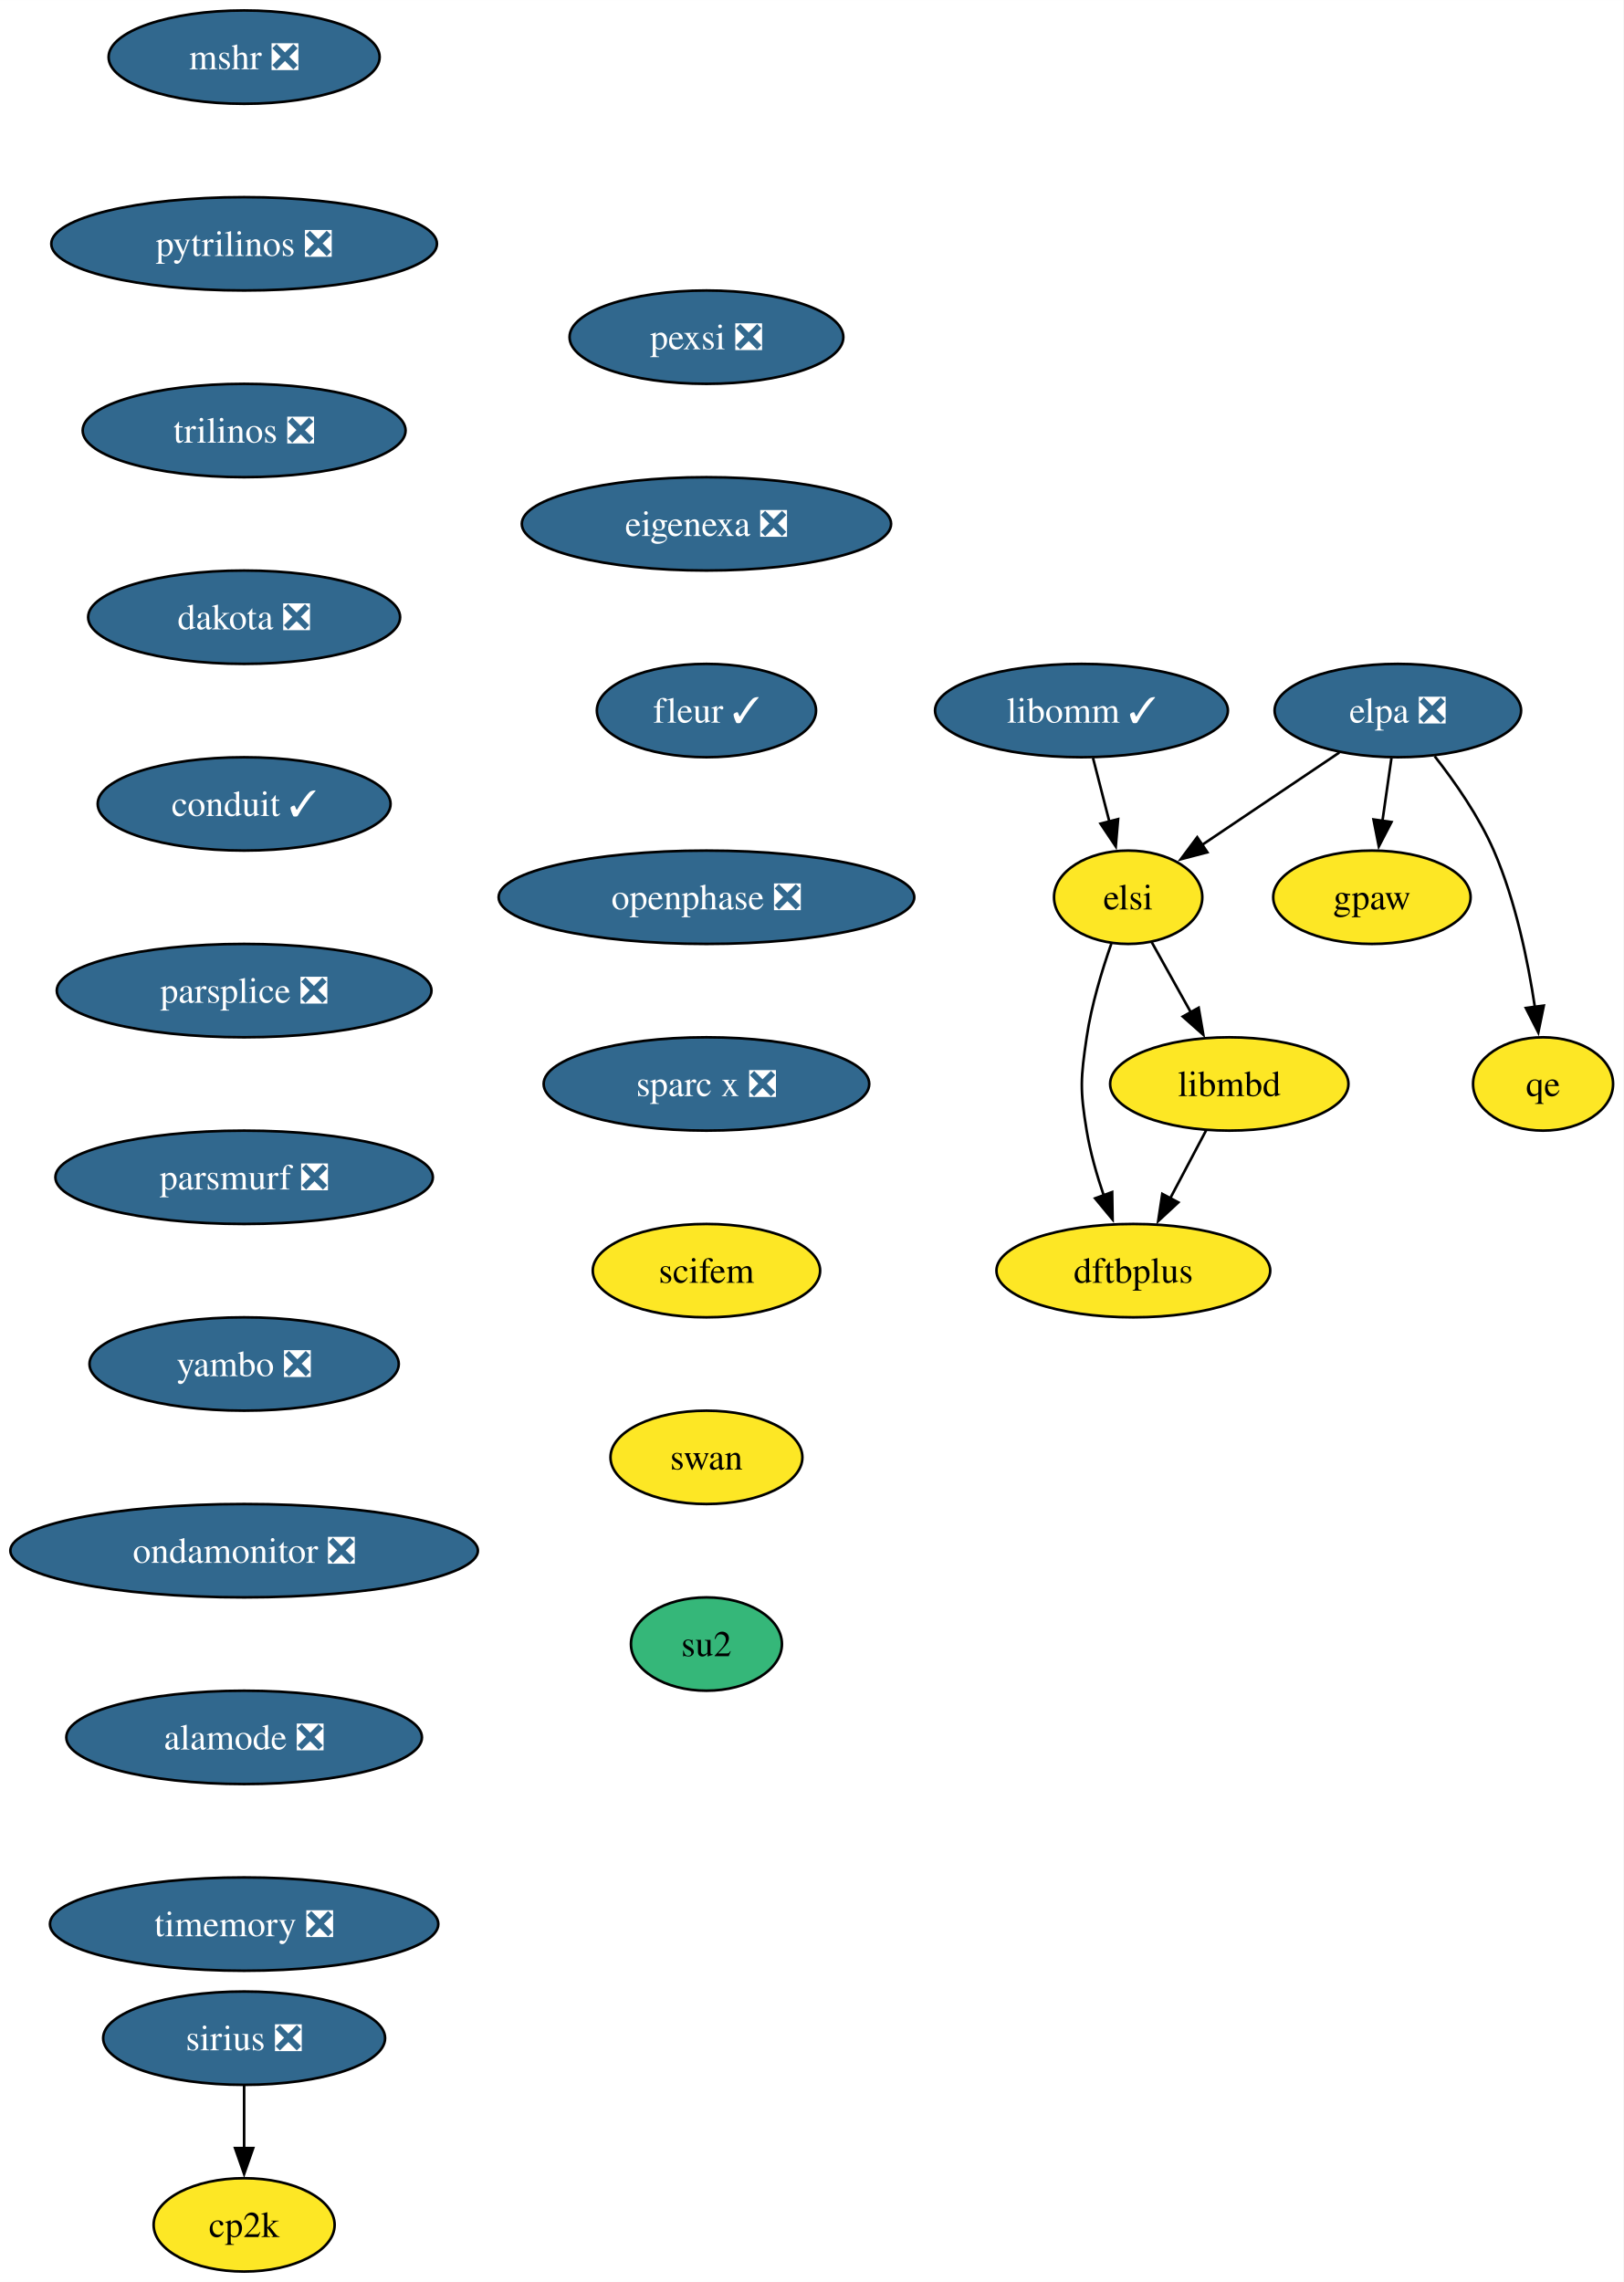
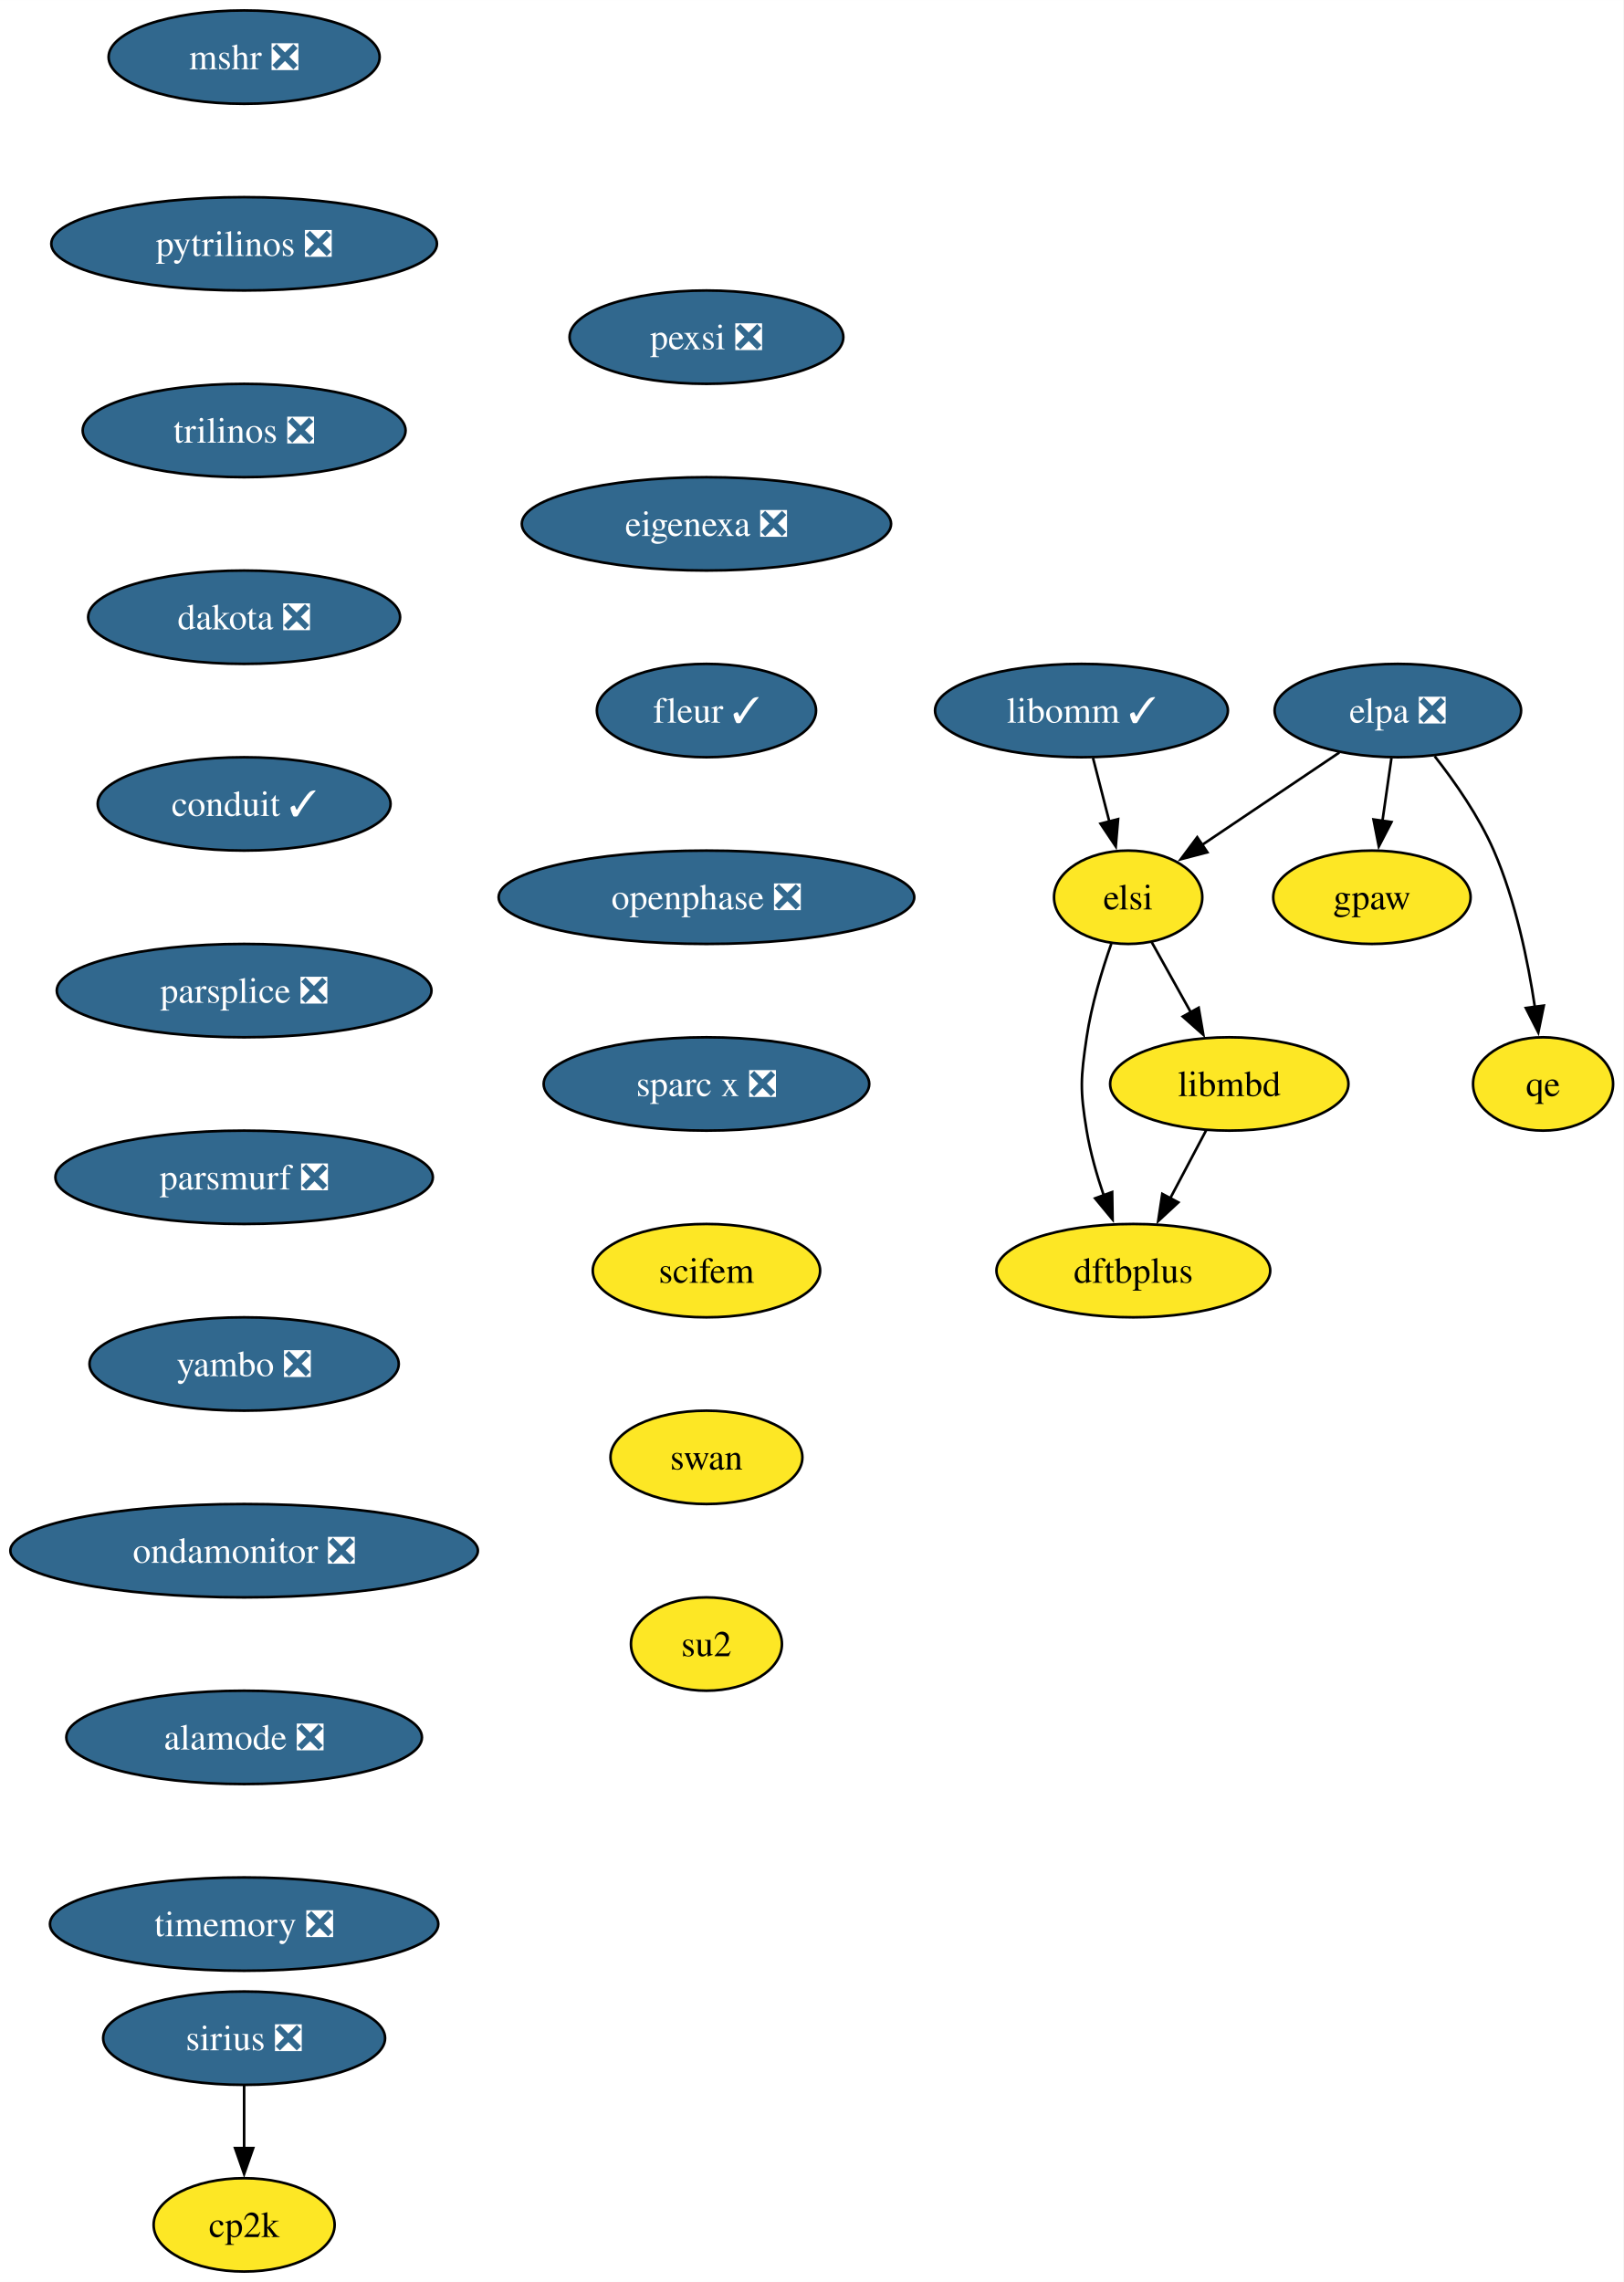
<svg xmlns="http://www.w3.org/2000/svg" xmlns:xlink="http://www.w3.org/1999/xlink" width="626pt" height="880pt" viewBox="0.00 0.00 626.04 880.00">
  <g id="graph0" class="graph" transform="scale(1 1) rotate(0) translate(4 876)">
    <polygon fill="white" stroke="none" points="-4,4 -4,-876 622.04,-876 622.04,4 -4,4" />
    <g id="node1" class="node">
      <g id="a_node1">
        <a xlink:href="https://github.com/conda-forge/mshr-feedstock/pull/37" xlink:title="mshr ❎">
          <ellipse fill="#31688e" stroke="black" cx="90.14" cy="-854" rx="52.26" ry="18" />
          <text text-anchor="middle" x="90.14" y="-849.33" font-family="Times,serif" font-size="14.00" fill="white">mshr ❎</text>
        </a>
      </g>
    </g>
    <g id="node2" class="node">
      <g id="a_node2">
        <a xlink:href="https://github.com/conda-forge/pytrilinos-feedstock/pull/56" xlink:title="pytrilinos ❎">
          <ellipse fill="#31688e" stroke="black" cx="90.14" cy="-782" rx="74.36" ry="18" />
          <text text-anchor="middle" x="90.14" y="-777.33" font-family="Times,serif" font-size="14.00" fill="white">pytrilinos ❎</text>
        </a>
      </g>
    </g>
    <g id="node3" class="node">
      <g id="a_node3">
        <a xlink:href="https://github.com/conda-forge/trilinos-feedstock/pull/47" xlink:title="trilinos ❎">
          <ellipse fill="#31688e" stroke="black" cx="90.14" cy="-710" rx="62.26" ry="18" />
          <text text-anchor="middle" x="90.14" y="-705.33" font-family="Times,serif" font-size="14.00" fill="white">trilinos ❎</text>
        </a>
      </g>
    </g>
    <g id="node4" class="node">
      <g id="a_node4">
        <a xlink:href="https://github.com/conda-forge/dakota-feedstock/pull/49" xlink:title="dakota ❎">
          <ellipse fill="#31688e" stroke="black" cx="90.14" cy="-638" rx="60.15" ry="18" />
          <text text-anchor="middle" x="90.14" y="-633.33" font-family="Times,serif" font-size="14.00" fill="white">dakota ❎</text>
        </a>
      </g>
    </g>
    <g id="node6" class="node">
      <g id="a_node6">
        <a xlink:href="https://github.com/conda-forge/conduit-feedstock/pull/46" xlink:title="conduit ✓">
          <ellipse fill="#31688e" stroke="black" cx="90.14" cy="-566" rx="56.47" ry="18" />
          <text text-anchor="middle" x="90.14" y="-561.33" font-family="Times,serif" font-size="14.00" fill="white">conduit ✓</text>
        </a>
      </g>
    </g>
    <g id="node5" class="node">
      <g id="a_node5">
        <a xlink:href="https://github.com/conda-forge/gpaw-feedstock" xlink:title="gpaw">
          <ellipse fill="#fde725" stroke="black" cx="525.04" cy="-530" rx="38.06" ry="18" />
          <text text-anchor="middle" x="525.04" y="-525.33" font-family="Times,serif" font-size="14.00">gpaw</text>
        </a>
      </g>
    </g>
    <g id="node8" class="node">
      <g id="a_node8">
        <a xlink:href="https://github.com/conda-forge/parsplice-feedstock/pull/13" xlink:title="parsplice ❎">
          <ellipse fill="#31688e" stroke="black" cx="90.14" cy="-494" rx="72.25" ry="18" />
          <text text-anchor="middle" x="90.14" y="-489.32" font-family="Times,serif" font-size="14.00" fill="white">parsplice ❎</text>
        </a>
      </g>
    </g>
    <g id="node7" class="node">
      <g id="a_node7">
        <a xlink:href="https://github.com/conda-forge/cp2k-feedstock" xlink:title="cp2k">
          <ellipse fill="#fde725" stroke="black" cx="90.14" cy="-18" rx="34.9" ry="18" />
          <text text-anchor="middle" x="90.14" y="-13.32" font-family="Times,serif" font-size="14.00">cp2k</text>
        </a>
      </g>
    </g>
    <g id="node9" class="node">
      <g id="a_node9">
        <a xlink:href="https://github.com/conda-forge/parsmurf-feedstock/pull/4" xlink:title="parsmurf ❎">
          <ellipse fill="#31688e" stroke="black" cx="90.14" cy="-422" rx="72.78" ry="18" />
          <text text-anchor="middle" x="90.14" y="-417.32" font-family="Times,serif" font-size="14.00" fill="white">parsmurf ❎</text>
        </a>
      </g>
    </g>
    <g id="node13" class="node">
      <g id="a_node13">
        <a xlink:href="https://github.com/conda-forge/yambo-feedstock/pull/30" xlink:title="yambo ❎">
          <ellipse fill="#31688e" stroke="black" cx="90.14" cy="-350" rx="59.63" ry="18" />
          <text text-anchor="middle" x="90.14" y="-345.32" font-family="Times,serif" font-size="14.00" fill="white">yambo ❎</text>
        </a>
      </g>
    </g>
    <g id="node10" class="node">
      <g id="a_node10">
        <a xlink:href="https://github.com/conda-forge/qe-feedstock" xlink:title="qe">
          <ellipse fill="#fde725" stroke="black" cx="591.04" cy="-458" rx="27" ry="18" />
          <text text-anchor="middle" x="591.04" y="-453.32" font-family="Times,serif" font-size="14.00">qe</text>
        </a>
      </g>
    </g>
    <g id="node11" class="node">
      <g id="a_node11">
        <a xlink:href="https://github.com/conda-forge/dftbplus-feedstock" xlink:title="dftbplus">
          <ellipse fill="#fde725" stroke="black" cx="433.04" cy="-386" rx="52.79" ry="18" />
          <text text-anchor="middle" x="433.04" y="-381.32" font-family="Times,serif" font-size="14.00">dftbplus</text>
        </a>
      </g>
    </g>
    <g id="node12" class="node">
      <g id="a_node12">
        <a xlink:href="https://github.com/conda-forge/libmbd-feedstock" xlink:title="libmbd">
          <ellipse fill="#fde725" stroke="black" cx="470.04" cy="-458" rx="45.95" ry="18" />
          <text text-anchor="middle" x="470.04" y="-453.32" font-family="Times,serif" font-size="14.00">libmbd</text>
        </a>
      </g>
    </g>
    <g id="edge7" class="edge">
      <path fill="none" stroke="black" d="M461.08,-440.05C456.9,-432.14 451.82,-422.54 447.15,-413.69" />
      <polygon fill="black" stroke="black" points="450.39,-412.33 442.62,-405.13 444.2,-415.6 450.39,-412.33" />
    </g>
    <g id="node15" class="node">
      <g id="a_node15">
        <a xlink:href="https://github.com/conda-forge/ondamonitor-feedstock/pull/12" xlink:title="ondamonitor ❎">
          <ellipse fill="#31688e" stroke="black" cx="90.14" cy="-278" rx="90.14" ry="18" />
          <text text-anchor="middle" x="90.14" y="-273.32" font-family="Times,serif" font-size="14.00" fill="white">ondamonitor ❎</text>
        </a>
      </g>
    </g>
    <g id="node14" class="node">
      <g id="a_node14">
        <a xlink:href="https://github.com/conda-forge/sirius-feedstock/pull/30" xlink:title="sirius ❎">
          <ellipse fill="#31688e" stroke="black" cx="90.14" cy="-90" rx="54.36" ry="18" />
          <text text-anchor="middle" x="90.14" y="-85.33" font-family="Times,serif" font-size="14.00" fill="white">sirius ❎</text>
        </a>
      </g>
    </g>
    <g id="edge9" class="edge">
      <path fill="none" stroke="black" d="M90.14,-71.7C90.14,-64.41 90.14,-55.73 90.14,-47.54" />
      <polygon fill="black" stroke="black" points="93.64,-47.62 90.14,-37.62 86.64,-47.62 93.64,-47.62" />
    </g>
    <g id="node16" class="node">
      <g id="a_node16">
        <a xlink:href="https://github.com/conda-forge/alamode-feedstock/pull/12" xlink:title="alamode ❎">
          <ellipse fill="#31688e" stroke="black" cx="90.14" cy="-206" rx="68.57" ry="18" />
          <text text-anchor="middle" x="90.14" y="-201.33" font-family="Times,serif" font-size="14.00" fill="white">alamode ❎</text>
        </a>
      </g>
    </g>
    <g id="node17" class="node">
      <g id="a_node17">
        <a xlink:href="https://github.com/conda-forge/timemory-feedstock/pull/20" xlink:title="timemory ❎">
          <ellipse fill="#31688e" stroke="black" cx="90.14" cy="-134" rx="74.88" ry="18" />
          <text text-anchor="middle" x="90.14" y="-129.32" font-family="Times,serif" font-size="14.00" fill="white">timemory ❎</text>
        </a>
      </g>
    </g>
    <g id="node18" class="node">
      <g id="a_node18">
        <a xlink:href="https://github.com/conda-forge/elpa-feedstock/pull/26" xlink:title="elpa ❎">
          <ellipse fill="#31688e" stroke="black" cx="535.04" cy="-602" rx="47.53" ry="18" />
          <text text-anchor="middle" x="535.04" y="-597.33" font-family="Times,serif" font-size="14.00" fill="white">elpa ❎</text>
        </a>
      </g>
    </g>
    <g id="edge13" class="edge">
      <path fill="none" stroke="black" d="M532.57,-583.7C531.51,-576.32 530.26,-567.52 529.07,-559.25" />
      <polygon fill="black" stroke="black" points="532.58,-559.01 527.7,-549.6 525.65,-560 532.58,-559.01" />
    </g>
    <g id="edge14" class="edge">
      <path fill="none" stroke="black" d="M549.25,-584.38C557.06,-574.42 566.31,-561.17 572.04,-548 580.42,-528.72 585.22,-505.43 587.9,-487.52" />
      <polygon fill="black" stroke="black" points="591.33,-488.23 589.2,-477.85 584.4,-487.3 591.33,-488.23" />
    </g>
    <g id="node19" class="node">
      <g id="a_node19">
        <a xlink:href="https://github.com/conda-forge/elsi-feedstock" xlink:title="elsi">
          <ellipse fill="#fde725" stroke="black" cx="431.04" cy="-530" rx="28.59" ry="18" />
          <text text-anchor="middle" x="431.04" y="-525.33" font-family="Times,serif" font-size="14.00">elsi</text>
        </a>
      </g>
    </g>
    <g id="edge15" class="edge">
      <path fill="none" stroke="black" d="M512.47,-585.81C496.89,-575.32 476.05,-561.3 459.36,-550.06" />
      <polygon fill="black" stroke="black" points="461.58,-547.34 451.33,-544.66 457.67,-553.15 461.58,-547.34" />
    </g>
    <g id="edge16" class="edge">
      <path fill="none" stroke="black" d="M424.55,-512.1C420.96,-501.84 416.86,-488.36 415.04,-476 412.7,-460.17 412.43,-455.79 415.04,-440 416.42,-431.66 418.94,-422.87 421.66,-414.89" />
      <polygon fill="black" stroke="black" points="424.87,-416.31 425.04,-405.72 418.3,-413.89 424.87,-416.31" />
    </g>
    <g id="edge17" class="edge">
      <path fill="none" stroke="black" d="M440.08,-512.76C444.6,-504.67 450.17,-494.66 455.28,-485.49" />
      <polygon fill="black" stroke="black" points="458.23,-487.39 460.03,-476.96 452.11,-483.99 458.23,-487.39" />
    </g>
    <g id="node20" class="node">
      <g id="a_node20">
        <a xlink:href="https://github.com/conda-forge/libomm-feedstock/pull/5" xlink:title="libomm ✓">
          <ellipse fill="#31688e" stroke="black" cx="413.04" cy="-602" rx="56.47" ry="18" />
          <text text-anchor="middle" x="413.04" y="-597.33" font-family="Times,serif" font-size="14.00" fill="white">libomm ✓</text>
        </a>
      </g>
    </g>
    <g id="edge18" class="edge">
      <path fill="none" stroke="black" d="M417.49,-583.7C419.38,-576.32 421.65,-567.52 423.77,-559.25" />
      <polygon fill="black" stroke="black" points="427.16,-560.13 426.26,-549.57 420.38,-558.38 427.16,-560.13" />
    </g>
    <g id="node21" class="node">
      <g id="a_node21">
        <a xlink:href="https://github.com/conda-forge/pexsi-feedstock/pull/10" xlink:title="pexsi ❎">
          <ellipse fill="#31688e" stroke="black" cx="268.42" cy="-746" rx="52.79" ry="18" />
          <text text-anchor="middle" x="268.42" y="-741.33" font-family="Times,serif" font-size="14.00" fill="white">pexsi ❎</text>
        </a>
      </g>
    </g>
    <g id="node22" class="node">
      <g id="a_node22">
        <a xlink:href="https://github.com/conda-forge/eigenexa-feedstock/pull/3" xlink:title="eigenexa ❎">
          <ellipse fill="#31688e" stroke="black" cx="268.42" cy="-674" rx="71.2" ry="18" />
          <text text-anchor="middle" x="268.42" y="-669.33" font-family="Times,serif" font-size="14.00" fill="white">eigenexa ❎</text>
        </a>
      </g>
    </g>
    <g id="node23" class="node">
      <g id="a_node23">
        <a xlink:href="https://github.com/conda-forge/fleur-feedstock/pull/19" xlink:title="fleur ✓">
          <ellipse fill="#31688e" stroke="black" cx="268.42" cy="-602" rx="42.26" ry="18" />
          <text text-anchor="middle" x="268.42" y="-597.33" font-family="Times,serif" font-size="14.00" fill="white">fleur ✓</text>
        </a>
      </g>
    </g>
    <g id="node24" class="node">
      <g id="a_node24">
        <a xlink:href="https://github.com/conda-forge/openphase-feedstock/pull/2" xlink:title="openphase ❎">
          <ellipse fill="#31688e" stroke="black" cx="268.42" cy="-530" rx="80.14" ry="18" />
          <text text-anchor="middle" x="268.42" y="-525.33" font-family="Times,serif" font-size="14.00" fill="white">openphase ❎</text>
        </a>
      </g>
    </g>
    <g id="node25" class="node">
      <g id="a_node25">
        <a xlink:href="https://github.com/conda-forge/sparc-x-feedstock/pull/9" xlink:title="sparc x ❎">
          <ellipse fill="#31688e" stroke="black" cx="268.42" cy="-458" rx="62.78" ry="18" />
          <text text-anchor="middle" x="268.42" y="-453.32" font-family="Times,serif" font-size="14.00" fill="white">sparc x ❎</text>
        </a>
      </g>
    </g>
    <g id="node26" class="node">
      <g id="a_node26">
        <a xlink:href="https://github.com/conda-forge/scifem-feedstock" xlink:title="scifem">
          <ellipse fill="#fde725" stroke="black" cx="268.42" cy="-386" rx="43.84" ry="18" />
          <text text-anchor="middle" x="268.42" y="-381.32" font-family="Times,serif" font-size="14.00">scifem</text>
        </a>
      </g>
    </g>
    <g id="node27" class="node">
      <g id="a_node27">
        <a xlink:href="https://github.com/conda-forge/swan-feedstock" xlink:title="swan">
          <ellipse fill="#fde725" stroke="black" cx="268.42" cy="-314" rx="37" ry="18" />
          <text text-anchor="middle" x="268.42" y="-309.32" font-family="Times,serif" font-size="14.00">swan</text>
        </a>
      </g>
    </g>
    <g id="node28" class="node">
      <g id="a_node28">
        <a xlink:href="https://github.com/conda-forge/su2-feedstock" xlink:title="su2">
-           <ellipse fill="#35b779" stroke="black" cx="268.42" cy="-242" rx="29.11" ry="18" />
+           <ellipse fill="#fde725" stroke="black" cx="268.42" cy="-242" rx="29.11" ry="18" />
          <text text-anchor="middle" x="268.42" y="-237.32" font-family="Times,serif" font-size="14.00">su2</text>
        </a>
      </g>
    </g>
  </g>
</svg>
